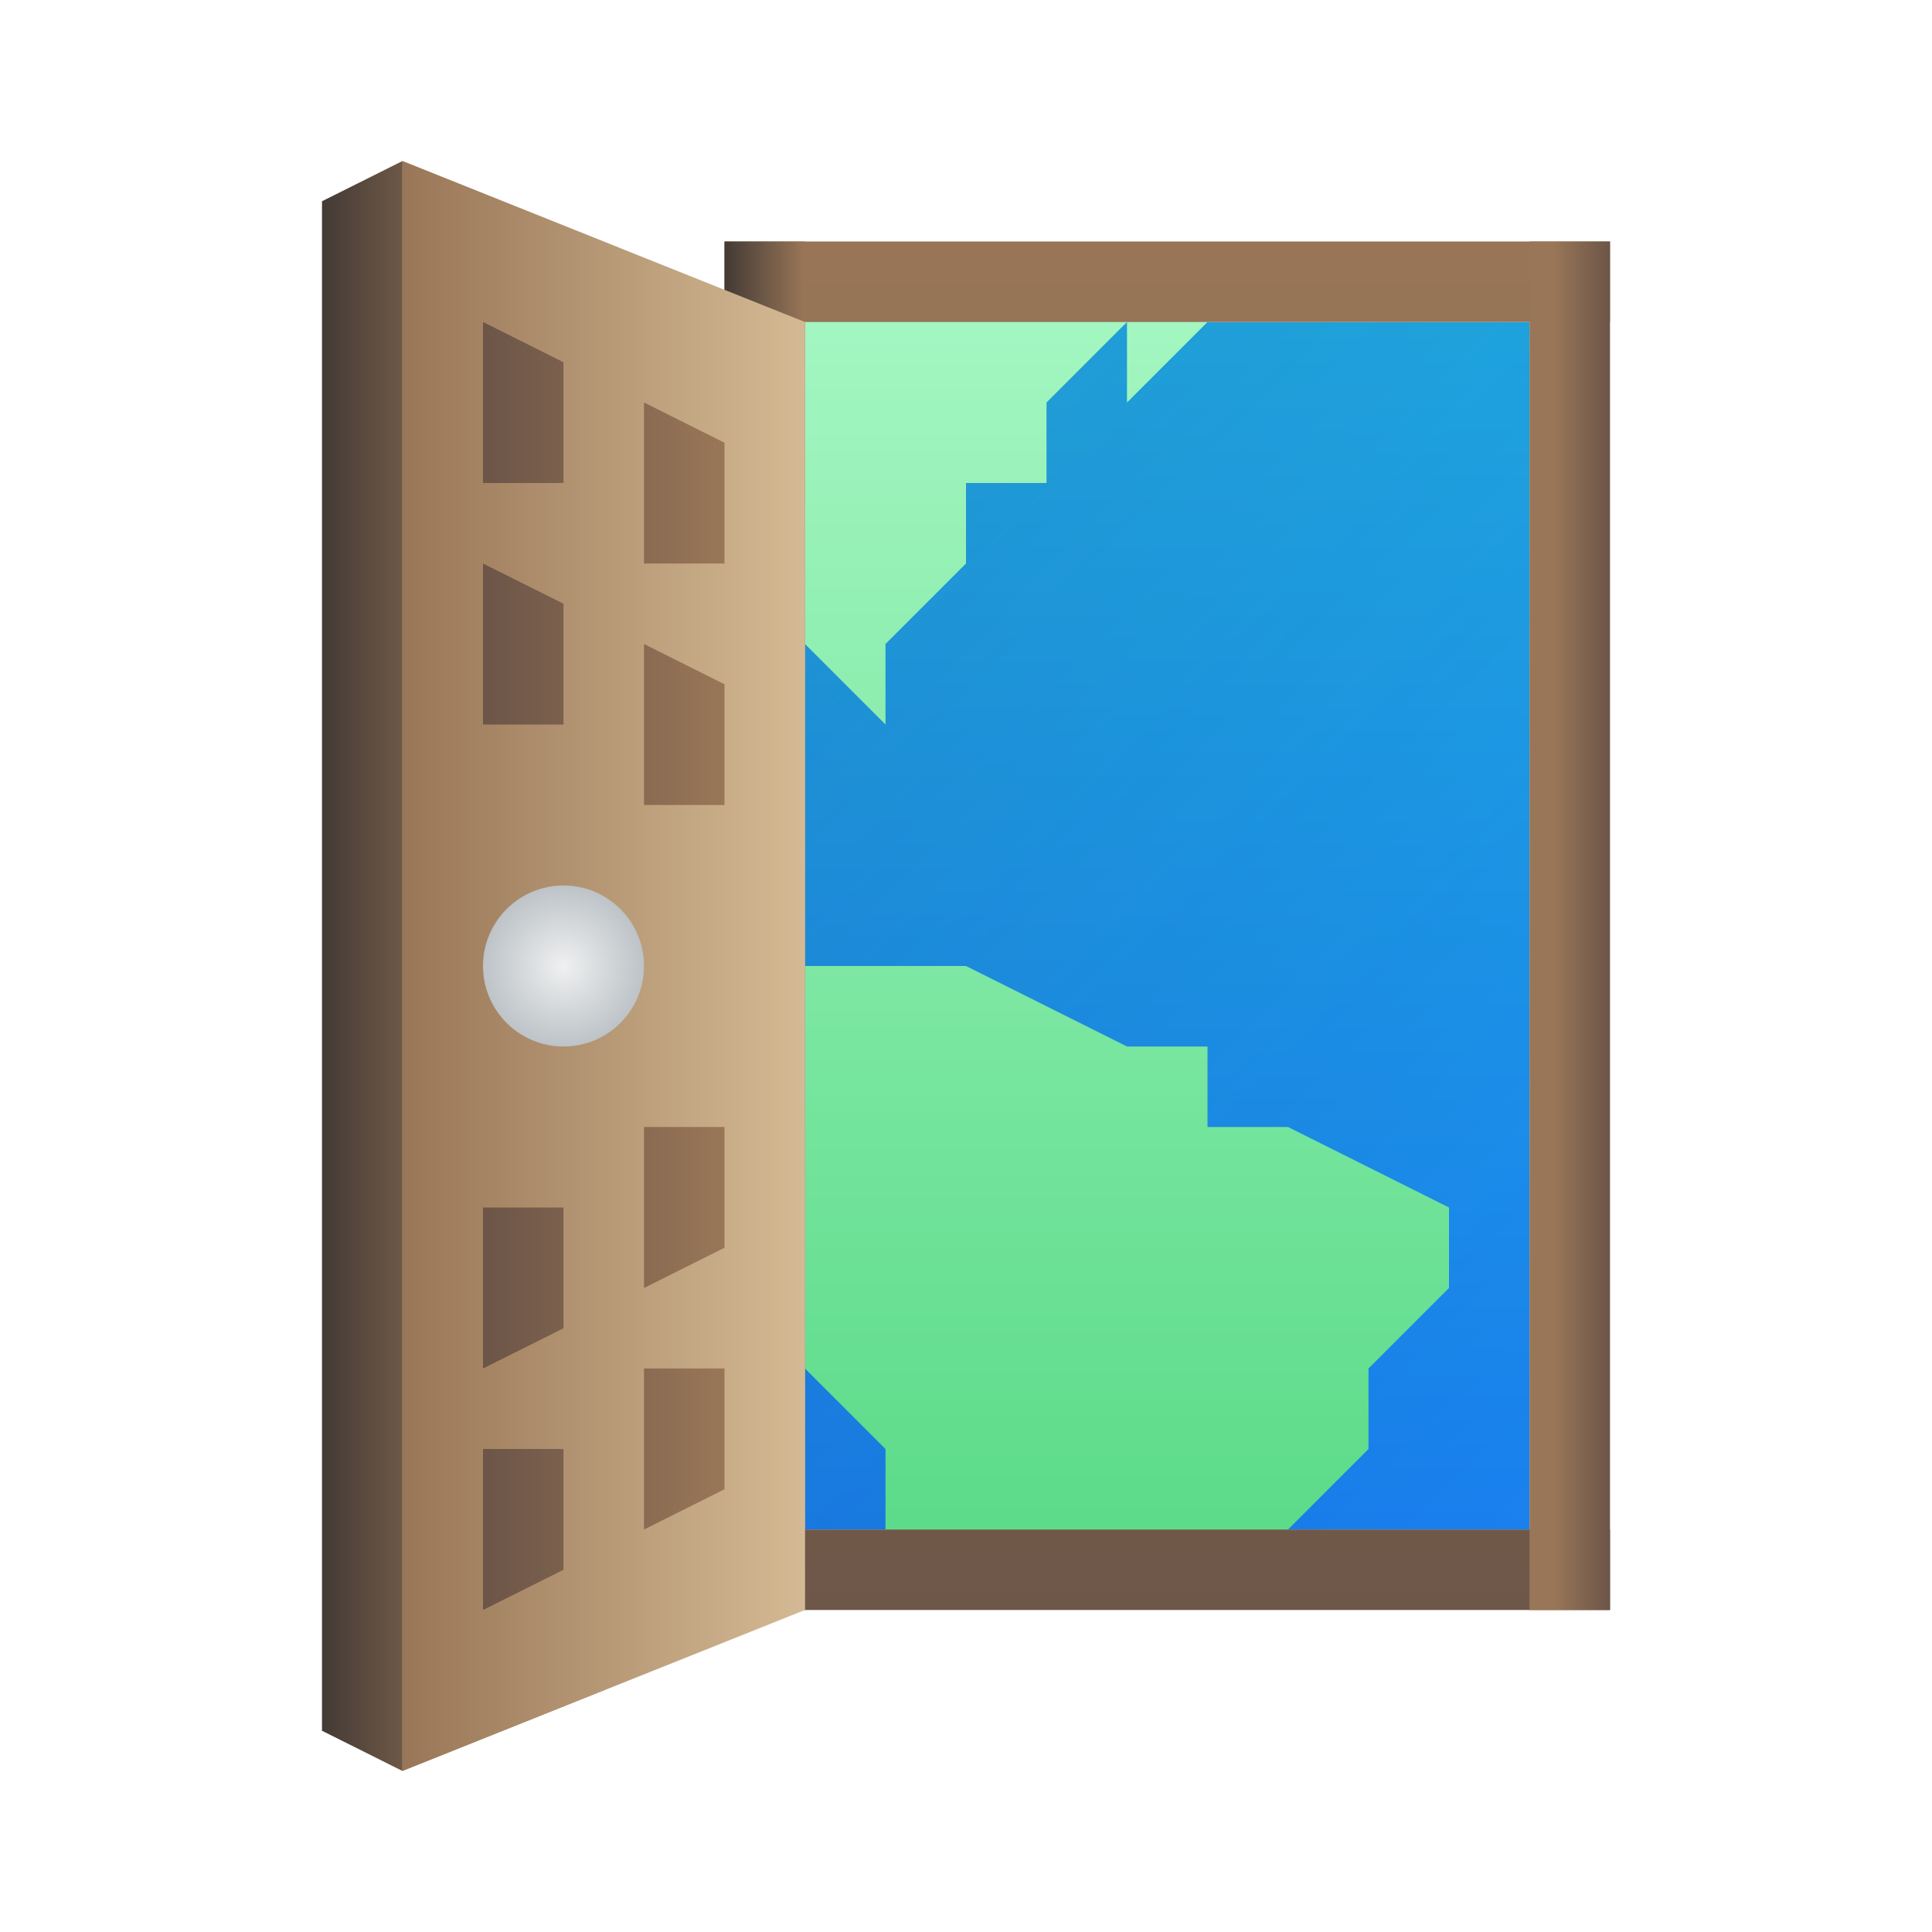
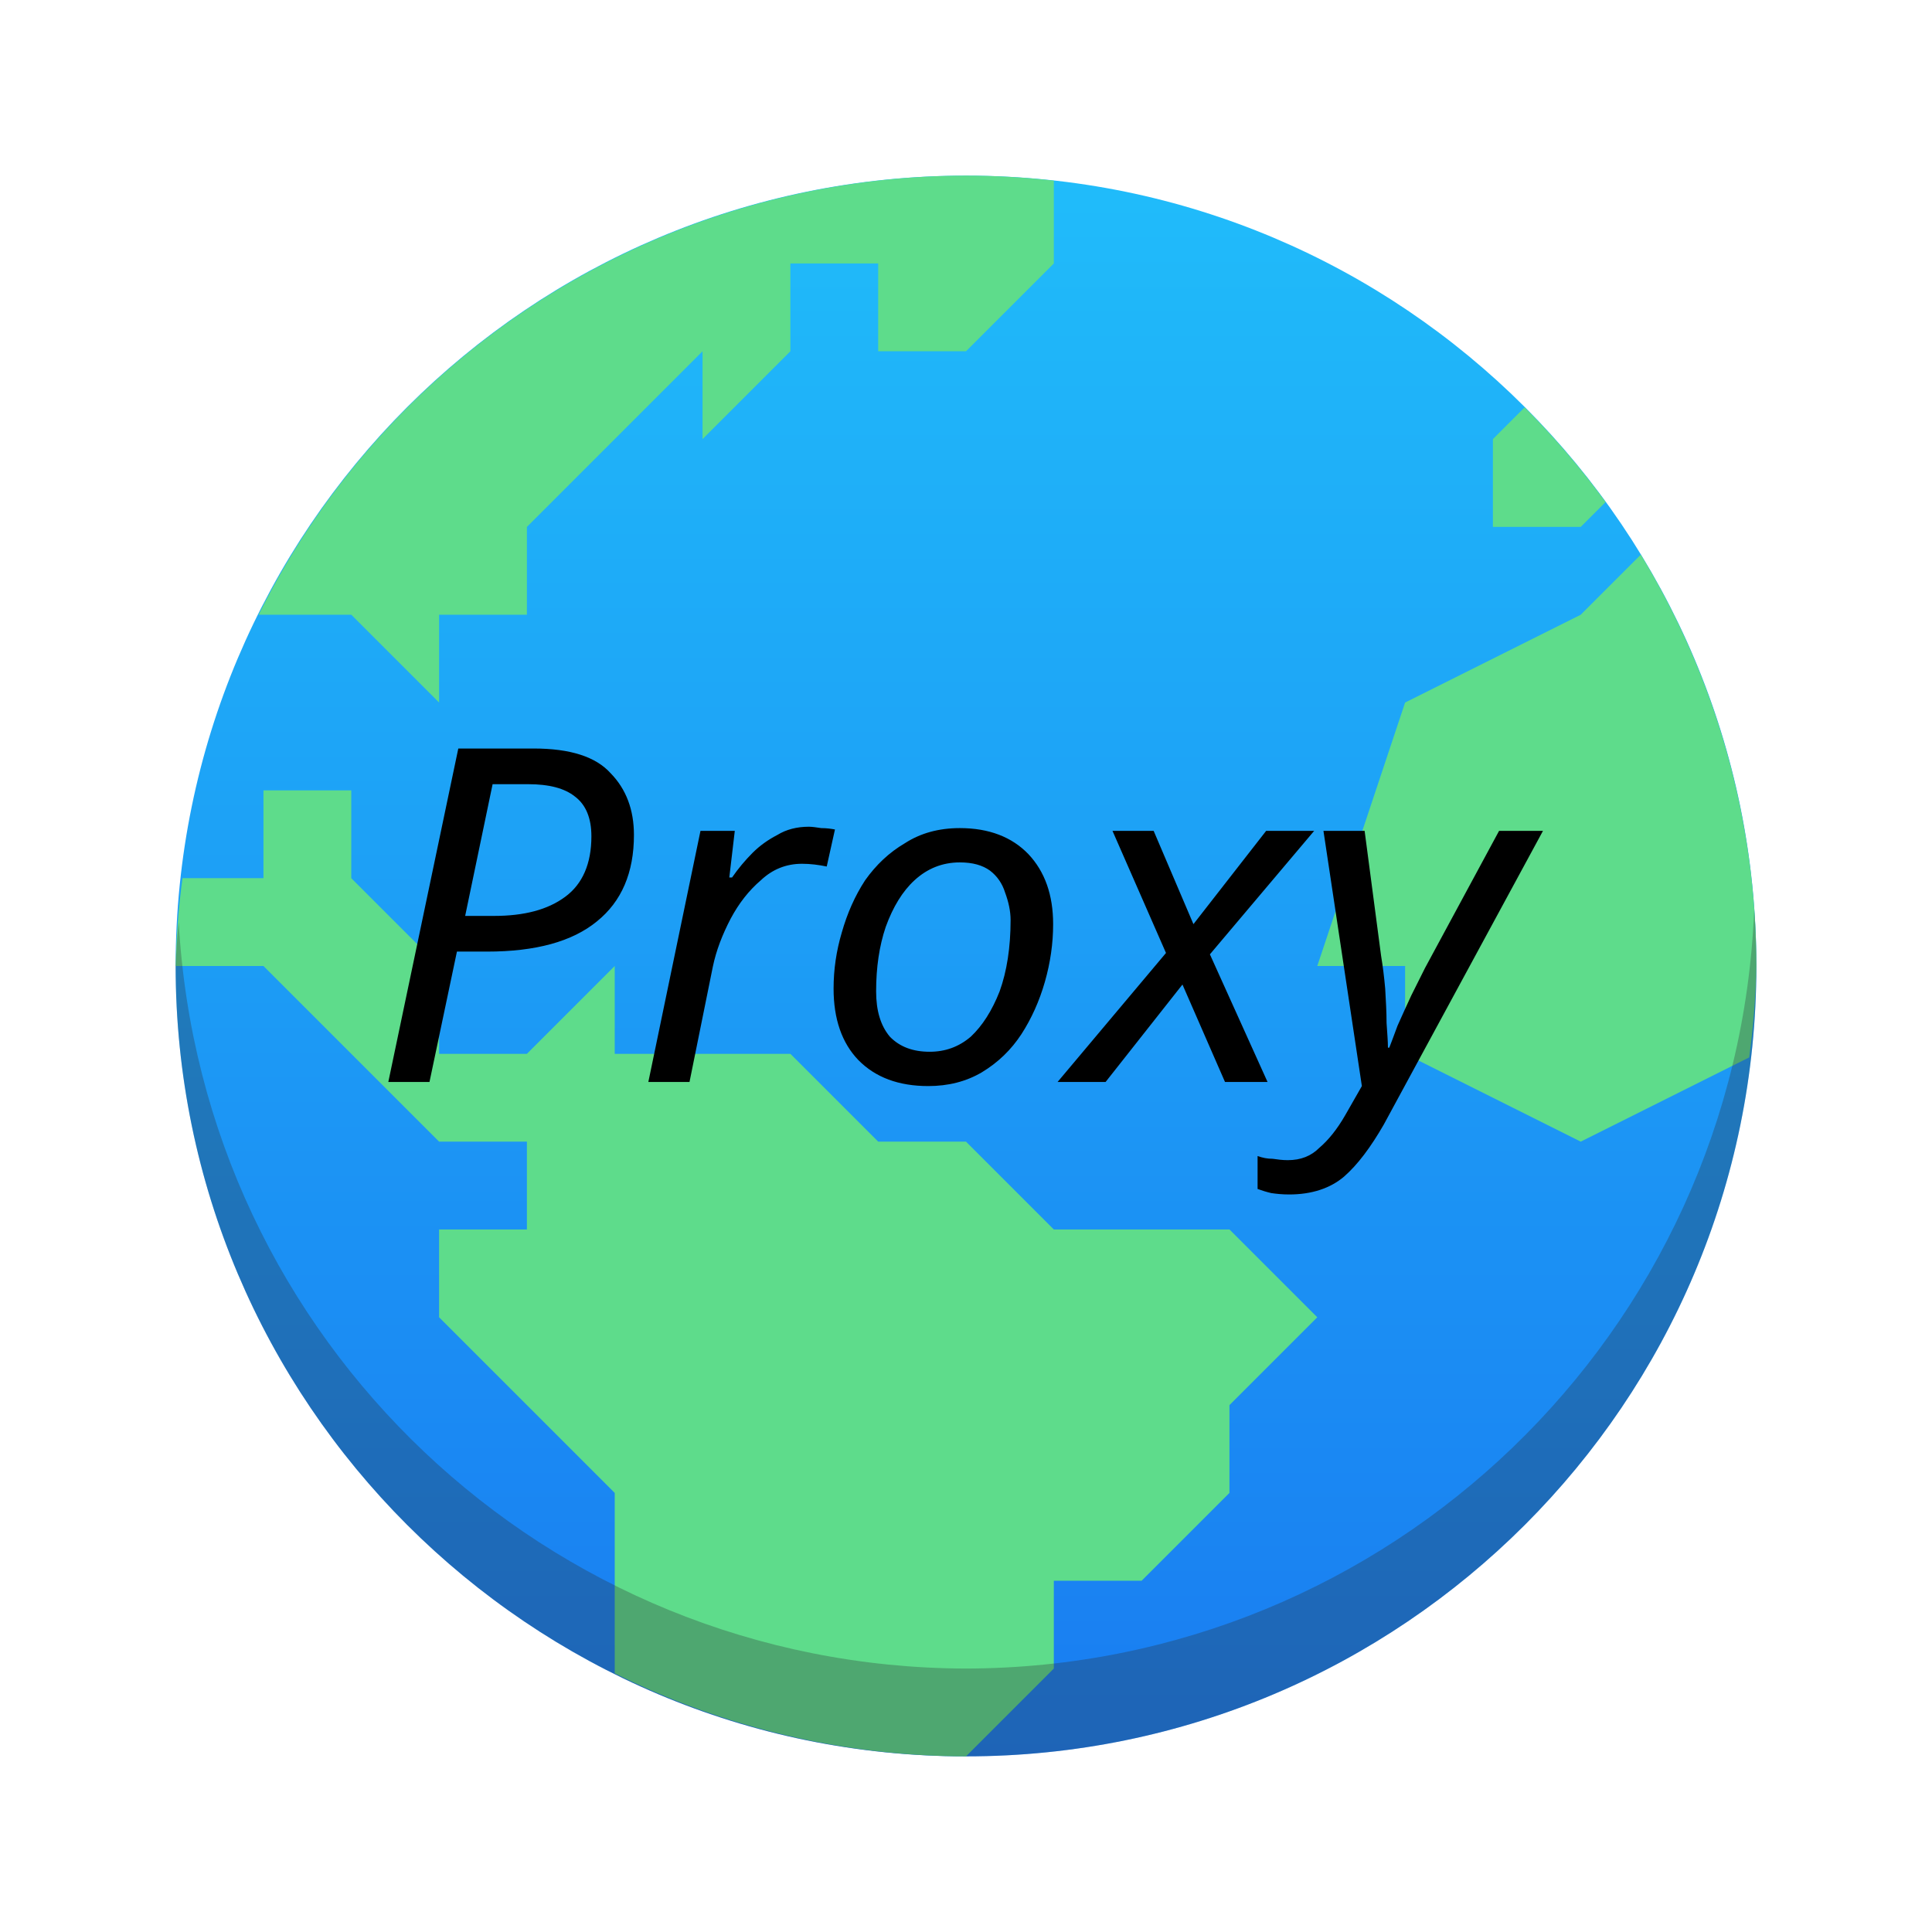
- <svg xmlns="http://www.w3.org/2000/svg" xmlns:xlink="http://www.w3.org/1999/xlink" height="24" width="24" viewBox="0 0 24 24">
+ <svg xmlns="http://www.w3.org/2000/svg" xmlns:xlink="http://www.w3.org/1999/xlink" height="22" width="22" version="1.1" id="svg272">
+   <defs id="defs276">
+     <linearGradient id="a-3" gradientTransform="matrix(0.64286,0,0,0.64286,-246.51,-330.87)" gradientUnits="userSpaceOnUse" x2="0" y1="545.798" y2="517.798">
+       <stop offset="0" stop-color="#197cf1" id="stop2" />
+       <stop offset="1" stop-color="#20bcfa" id="stop4" />
+     </linearGradient>
+     <linearGradient id="b-6" gradientUnits="userSpaceOnUse" x1="20" x2="6" y1="19" y2="5">
+       <stop offset="0" stop-color="#292c2f" id="stop14" />
+       <stop offset="1" stop-opacity="0" id="stop16" />
+     </linearGradient>
+     <linearGradient id="c-7" gradientUnits="userSpaceOnUse" x1="11" x2="11" y1="19" y2="1">
+       <stop offset="0" stop-color="#7cbaf8" id="stop9" />
+       <stop offset="1" stop-color="#f4fcff" id="stop11" />
+     </linearGradient>
+   </defs>
  <linearGradient id="a" gradientUnits="userSpaceOnUse" x1="5.082" x2="5.082" y1="19.654" y2="1.346">
-     <stop offset="0" stop-color="#54d883" />
-     <stop offset="1" stop-color="#abf9c7" />
+     <stop offset="0" stop-color="#54d883" id="stop208" />
+     <stop offset="1" stop-color="#abf9c7" id="stop210" />
  </linearGradient>
  <linearGradient id="b" gradientUnits="userSpaceOnUse" x1="7.697" x2="20.774" y1="3.962" y2="17.038">
-     <stop offset="0" stop-color="#292c2f" />
-     <stop offset="1" stop-opacity="0" />
+     <stop offset="0" stop-color="#292c2f" id="stop213" />
+     <stop offset="1" stop-opacity="0" id="stop215" />
  </linearGradient>
  <linearGradient id="c" gradientUnits="userSpaceOnUse" x1="5.082" x2="5.082" y1="19.654" y2="1.346">
-     <stop offset="0" stop-color="#197cf1" />
-     <stop offset="1" stop-color="#20bcfa" />
+     <stop offset="0" stop-color="#197cf1" id="stop218" />
+     <stop offset="1" stop-color="#20bcfa" id="stop220" />
  </linearGradient>
  <linearGradient id="d" gradientUnits="userSpaceOnUse">
-     <stop offset="0" stop-color="#433a35" />
-     <stop offset="1" stop-color="#997657" />
+     <stop offset="0" stop-color="#433a35" id="stop223" />
+     <stop offset="1" stop-color="#997657" id="stop225" />
  </linearGradient>
  <linearGradient id="e" gradientUnits="userSpaceOnUse">
-     <stop offset="0" stop-color="#6c5548" />
-     <stop offset="1" stop-color="#997657" />
+     <stop offset="0" stop-color="#6c5548" id="stop228" />
+     <stop offset="1" stop-color="#997657" id="stop230" />
  </linearGradient>
-   <radialGradient id="f" cx="6" cy="11" gradientUnits="userSpaceOnUse" r="1">
-     <stop offset="0" stop-color="#eff0f1" />
-     <stop offset="1" stop-color="#bdc3c7" />
+   <radialGradient id="f" cx="6" cy="11" gradientUnits="userSpaceOnUse" r="1" gradientTransform="translate(-32.68765,-14.88983)">
+     <stop offset="0" stop-color="#eff0f1" id="stop233" />
+     <stop offset="1" stop-color="#bdc3c7" id="stop235" />
  </radialGradient>
-   <linearGradient id="g" x1="19" x2="19" xlink:href="#e" y1="19.783" y2="1.696" />
-   <linearGradient id="h" x1="19" x2="18.296" xlink:href="#e" y1="20" y2="20" />
-   <linearGradient id="i" gradientTransform="matrix(1 0 0 .68 -3.000002 -.72)" x1="11" x2="12" xlink:href="#d" y1="29" y2="29" />
+   <linearGradient id="g" x1="19" x2="19" xlink:href="#e" y1="19.783" y2="1.696" gradientTransform="translate(-32.68765,-14.88983)" />
+   <linearGradient id="h" x1="19" x2="18.296" xlink:href="#e" y1="20" y2="20" gradientTransform="translate(-32.68765,-14.88983)" />
+   <linearGradient id="i" gradientTransform="matrix(1,0,0,0.68,-35.68765,-15.60983)" x1="11" x2="12" xlink:href="#d" y1="29" y2="29" />
  <linearGradient id="j" gradientUnits="userSpaceOnUse" x1="4" x2="9" y1="11" y2="11">
-     <stop offset="0" stop-color="#997657" />
-     <stop offset="1" stop-color="#d4ba94" />
+     <stop offset="0" stop-color="#997657" id="stop241" />
+     <stop offset="1" stop-color="#d4ba94" id="stop243" />
  </linearGradient>
  <linearGradient id="k" x1="5" x2="8" xlink:href="#e" y1="3" y2="3" />
  <linearGradient id="l" x1="3" x2="5" xlink:href="#d" y1="11" y2="11" />
-   <g transform="translate(1,1)">
-     <g stroke-width=".654">
-       <path d="m9 3v15h9v-15z" fill="url(#c)" />
-       <path d="m9 3v15h9v-15z" fill="url(#b)" opacity=".2" />
-       <path d="m14 2-5 1v4l1 1v-1l1-1v-1h1v-1l1-1v1l1-1zm-5 9v5l1 1v1h5l1-1v-1l1-1v-1l-2-1h-1v-1h-1l-2-1z" fill="url(#a)" />
-     </g>
-     <path d="m8 2h11v1h-11zm0 16h11v1h-11z" fill="url(#g)" stroke-width=".696" />
-     <path d="m18 2h1v17h-1z" fill="url(#h)" stroke-width=".704" />
-     <path d="m8 2h1v17h-1z" fill="url(#i)" stroke-width=".825" />
-     <g stroke-width=".696">
-       <path d="m9 3-5-2v20l5-2z" fill="url(#j)" />
-       <path d="m5 3v2h1v-1.5zm2 1v2h1v-1.5zm-2 2v2h1v-1.5zm2 1v2h1v-1.5zm0 6v2l1-.5v-1.5zm-2 1v2l1-.5v-1.5zm2 2v2l1-.5v-1.5zm-2 1v2l1-.5v-1.5z" fill="url(#k)" />
-       <path d="m3 1.5 1-.5v20l-1-.5z" fill="url(#l)" />
-     </g>
-     <circle cx="6" cy="11" fill="url(#f)" r="1" />
-   </g>
+   <rect style="fill:url(#a-3);stroke-width:0.643" height="18" rx="9" width="18" x="2" y="2" id="rect19" />
+   <path style="fill:#5edc8b;fill-opacity:1;stroke-width:2;stroke-linejoin:round" d="M 11,2 A 9,9 0 0 0 2.945,7 H 4 L 5,8 V 7 H 6 V 6 L 8,4 V 5 L 9,4 V 3 H 10 V 4 H 11 L 12,3 V 2.057 A 9,9 0 0 0 11,2 Z M 17.361,4.639 17,5 v 1 h 1 L 18.283,5.717 A 9,9 0 0 0 17.361,4.639 Z M 18.684,6.316 18,7 16,8 15,11 h 1 v 1 l 2,1 1.918,-0.959 A 9,9 0 0 0 20,11 9,9 0 0 0 18.684,6.316 Z M 3,9 v 1 H 2.078 A 9,9 0 0 0 2,11 h 1 l 2,2 h 1 v 1 H 5 v 1 l 2,2 v 2.055 A 9,9 0 0 0 11,20 l 1,-1 v -1 h 1 l 1,-1 v -1 l 1,-1 -1,-1 H 12 L 11,13 H 10 L 9,12 H 7 V 11 L 6,12 H 5 V 11 L 4,10 V 9 Z" id="path21" />
+   <path style="opacity:0.3;fill:#292c2f;stroke-width:2;stroke-linejoin:round" d="M 19.975,10.36 A 9,9 0 0 1 11,19 9,9 0 0 1 2.035,10.5 9,9 0 0 0 2,11 a 9,9 0 0 0 9,9 9,9 0 0 0 9,-9 9,9 0 0 0 -0.025,-0.64 z" id="path29" />
+   <text xml:space="preserve" style="font-style:italic;font-variant:normal;font-weight:normal;font-stretch:normal;font-size:5.333px;line-height:1.25;font-family:sans-serif;-inkscape-font-specification:'sans-serif Italic';fill:#000000;fill-opacity:1;stroke:none" x="4.203" y="12.322" id="text934">
+     <tspan id="tspan932" x="4.203" y="12.322">Proxy</tspan>
+   </text>
</svg>
